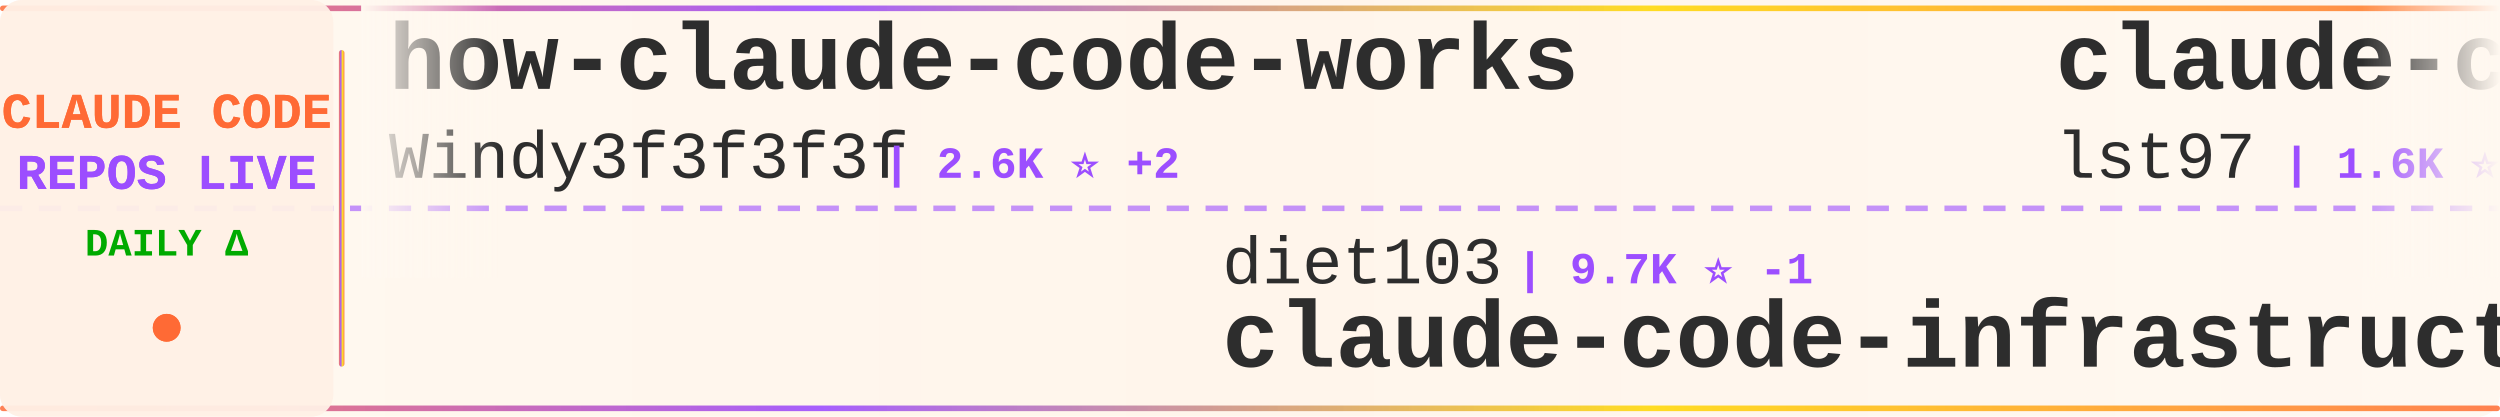
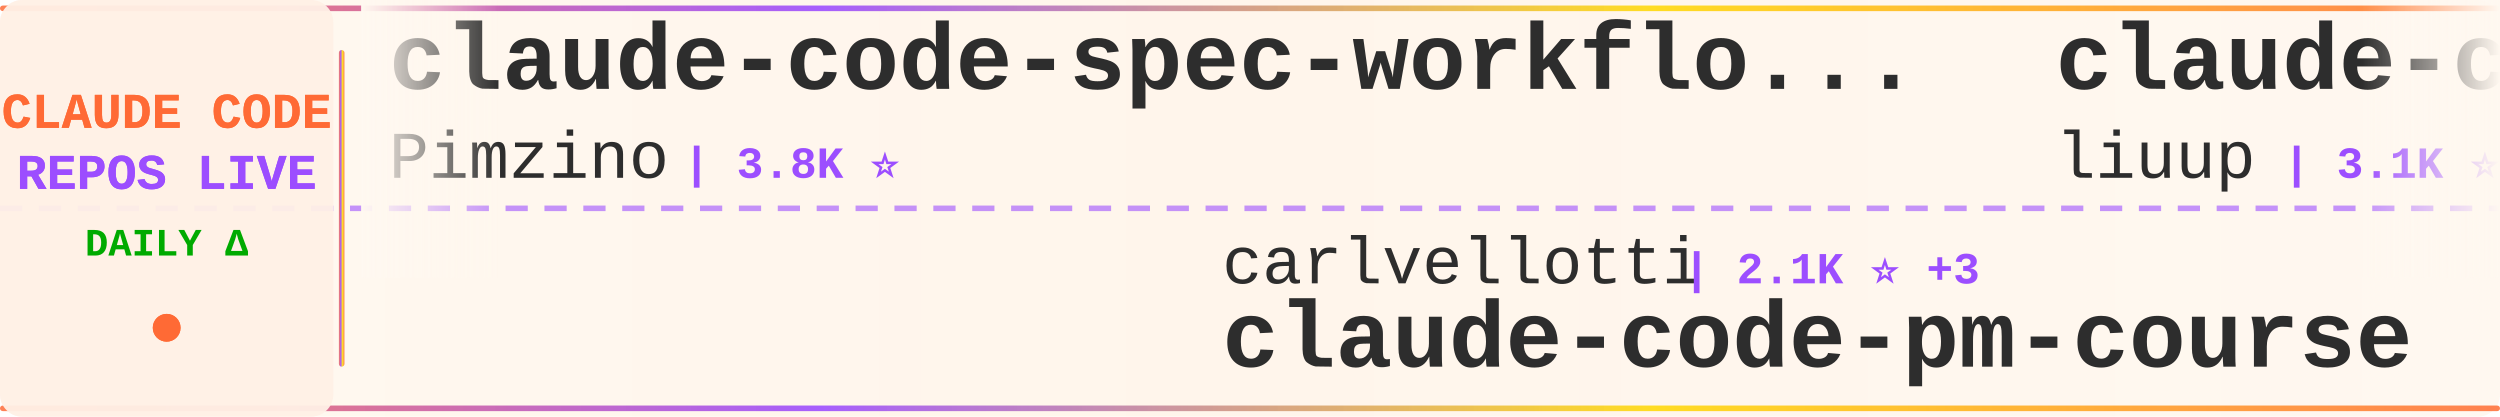
<svg xmlns="http://www.w3.org/2000/svg" width="900" height="150">
  <defs>
    <linearGradient id="tickerBg" x1="0%" y1="0%" x2="100%" y2="0%">
      <stop offset="0%" style="stop-color:#fff8f0;stop-opacity:0.98" />
      <stop offset="50%" style="stop-color:#fff5eb;stop-opacity:1" />
      <stop offset="100%" style="stop-color:#fff8f0;stop-opacity:0.98" />
    </linearGradient>
    <linearGradient id="borderGrad" x1="0%" y1="0%" x2="100%" y2="0%">
      <stop offset="0%" style="stop-color:#FF6B35;stop-opacity:0.85">
        <animate attributeName="stop-opacity" values="0.85;1;0.85" dur="2s" repeatCount="indefinite" />
      </stop>
      <stop offset="33%" style="stop-color:#9C4EFF;stop-opacity:0.9">
        <animate attributeName="stop-opacity" values="0.9;1;0.9" dur="2.2s" repeatCount="indefinite" />
      </stop>
      <stop offset="66%" style="stop-color:#FFD700;stop-opacity:0.85">
        <animate attributeName="stop-opacity" values="0.85;1;0.85" dur="1.8s" repeatCount="indefinite" />
      </stop>
      <stop offset="100%" style="stop-color:#FF6B35;stop-opacity:0.85">
        <animate attributeName="stop-opacity" values="0.85;1;0.85" dur="2s" repeatCount="indefinite" />
      </stop>
    </linearGradient>
    <filter id="textGlow">
      <feGaussianBlur stdDeviation="0.15" result="coloredBlur" />
      <feMerge>
        <feMergeNode in="coloredBlur" />
        <feMergeNode in="SourceGraphic" />
      </feMerge>
    </filter>
    <filter id="metricGlow">
      <feGaussianBlur stdDeviation="0.2" result="coloredBlur" />
      <feMerge>
        <feMergeNode in="coloredBlur" />
        <feMergeNode in="SourceGraphic" />
      </feMerge>
    </filter>
    <linearGradient id="leftFade" x1="0%" y1="0%" x2="100%" y2="0%">
      <stop offset="0%" style="stop-color:#fff8f0;stop-opacity:1" />
      <stop offset="100%" style="stop-color:#fff8f0;stop-opacity:0" />
    </linearGradient>
    <linearGradient id="rightFade" x1="0%" y1="0%" x2="100%" y2="0%">
      <stop offset="0%" style="stop-color:#fff8f0;stop-opacity:0" />
      <stop offset="100%" style="stop-color:#fff8f0;stop-opacity:1" />
    </linearGradient>
  </defs>
  <rect width="900" height="150" fill="url(#tickerBg)" rx="8" />
  <rect x="0" y="2" width="900" height="2" fill="url(#borderGrad)" rx="1" />
  <rect x="0" y="146" width="900" height="2" fill="url(#borderGrad)" rx="1" />
  <line x1="0" y1="75" x2="900" y2="75" stroke="#9C4EFF" stroke-width="2" stroke-dasharray="8 6" opacity="0.6" />
  <rect x="0" y="0" width="120" height="150" fill="#fff0e6" opacity="0.95" rx="8" />
  <text x="60" y="46" font-family="'Courier New', monospace" font-size="18" font-weight="bold" fill="#FF6B35" text-anchor="middle" filter="url(#textGlow)">
    CLAUDE CODE
  </text>
  <text x="60" y="68" font-family="'Courier New', monospace" font-size="18" font-weight="bold" fill="#9C4EFF" text-anchor="middle" filter="url(#textGlow)">
    REPOS LIVE
  </text>
  <text x="60" y="92" font-family="'Courier New', monospace" font-size="14" font-weight="bold" fill="#00aa00" text-anchor="middle">
    DAILY Δ
  </text>
  <circle cx="60" cy="118" r="5" fill="#FF6B35" filter="url(#metricGlow)">
    <animate attributeName="r" values="4;6;4" dur="1.5s" repeatCount="indefinite" />
    <animate attributeName="opacity" values="0.6;1;0.6" dur="1.5s" repeatCount="indefinite" />
  </circle>
  <rect x="122" y="18" width="2" height="114" fill="url(#borderGrad)" rx="1" />
  <clipPath id="tickerClip">
    <rect x="130" y="0" width="770" height="150" />
  </clipPath>
  <g clip-path="url(#tickerClip)">
    <g id="tickerItems">
      <animateTransform attributeName="transform" attributeType="XML" type="translate" from="0 0" to="-3000 0" dur="54s" repeatCount="indefinite" />
      <g transform="translate(0, 0)">
-         <text x="140" y="32" font-family="'Courier New', monospace" font-size="34" font-weight="bold" fill="#2d2d2d">how-claude-code-works</text>
-         <text x="140" y="64" font-family="'Courier New', monospace" font-size="24" font-weight="normal" fill="#2d2d2d" opacity="1.0">Windy3f3f3f3f</text>
-         <text x="318" y="64" font-family="'Courier New', monospace" font-size="16" font-weight="bold" fill="#9C4EFF"> | 2.6K ⭐ +2</text>
-       </g>
-       <g transform="translate(300, 0)">
-         <text x="140" y="102" font-family="'Courier New', monospace" font-size="24" font-weight="normal" fill="#2d2d2d" opacity="1.0">diet103</text>
-         <text x="246" y="102" font-family="'Courier New', monospace" font-size="16" font-weight="bold" fill="#9C4EFF"> | 9.7K ⭐ -1</text>
-         <text x="140" y="132" font-family="'Courier New', monospace" font-size="34" font-weight="bold" fill="#2d2d2d">claude-code-infrastructu...</text>
-       </g>
-       <g transform="translate(600, 0)">
-         <text x="140" y="32" font-family="'Courier New', monospace" font-size="34" font-weight="bold" fill="#2d2d2d">claude-code-sub-agents</text>
-         <text x="140" y="64" font-family="'Courier New', monospace" font-size="24" font-weight="normal" fill="#2d2d2d" opacity="1.0">lst97</text>
-         <text x="222" y="64" font-family="'Courier New', monospace" font-size="16" font-weight="bold" fill="#9C4EFF"> | 1.6K ⭐ +1</text>
-       </g>
-       <g transform="translate(900, 0)">
-         <text x="140" y="102" font-family="'Courier New', monospace" font-size="24" font-weight="normal" fill="#2d2d2d" opacity="1.0">lintsinghua</text>
-         <text x="294" y="102" font-family="'Courier New', monospace" font-size="16" font-weight="bold" fill="#9C4EFF"> | 3.6K ⭐ +4</text>
-         <text x="140" y="132" font-family="'Courier New', monospace" font-size="34" font-weight="bold" fill="#2d2d2d">claude-code-book</text>
-       </g>
-       <g transform="translate(1200, 0)">
        <text x="140" y="32" font-family="'Courier New', monospace" font-size="34" font-weight="bold" fill="#2d2d2d">claude-code-spec-workflo...</text>
        <text x="140" y="64" font-family="'Courier New', monospace" font-size="24" font-weight="normal" fill="#2d2d2d" opacity="1.0">Pimzino</text>
        <text x="246" y="64" font-family="'Courier New', monospace" font-size="16" font-weight="bold" fill="#9C4EFF"> | 3.8K ⭐</text>
      </g>
+       <g transform="translate(300, 0)">
+         <text x="140" y="102" font-family="'Courier New', monospace" font-size="24" font-weight="normal" fill="#2d2d2d" opacity="1.0">carlvellotti</text>
+         <text x="306" y="102" font-family="'Courier New', monospace" font-size="16" font-weight="bold" fill="#9C4EFF"> | 2.1K ⭐ +3</text>
+         <text x="140" y="132" font-family="'Courier New', monospace" font-size="34" font-weight="bold" fill="#2d2d2d">claude-code-pm-course</text>
+       </g>
+       <g transform="translate(600, 0)">
+         <text x="140" y="32" font-family="'Courier New', monospace" font-size="34" font-weight="bold" fill="#2d2d2d">claude-code-analysis</text>
+         <text x="140" y="64" font-family="'Courier New', monospace" font-size="24" font-weight="normal" fill="#2d2d2d" opacity="1.0">liuup</text>
+         <text x="222" y="64" font-family="'Courier New', monospace" font-size="16" font-weight="bold" fill="#9C4EFF"> | 3.1K ⭐ +18</text>
+       </g>
+       <g transform="translate(900, 0)">
+         <text x="140" y="102" font-family="'Courier New', monospace" font-size="24" font-weight="normal" fill="#2d2d2d" opacity="1.0">luyao618</text>
+         <text x="258" y="102" font-family="'Courier New', monospace" font-size="16" font-weight="bold" fill="#9C4EFF"> | 1.5K ⭐ +6</text>
+         <text x="140" y="132" font-family="'Courier New', monospace" font-size="34" font-weight="bold" fill="#2d2d2d">Claude-Code-Source-Study</text>
+       </g>
+       <g transform="translate(1200, 0)">
+         <text x="140" y="32" font-family="'Courier New', monospace" font-size="34" font-weight="bold" fill="#2d2d2d">skills</text>
+         <text x="140" y="64" font-family="'Courier New', monospace" font-size="24" font-weight="normal" fill="#2d2d2d" opacity="1.0">anthropics</text>
+         <text x="282" y="64" font-family="'Courier New', monospace" font-size="16" font-weight="bold" fill="#9C4EFF"> | 149.0K ⭐ +455</text>
+       </g>
      <g transform="translate(1500, 0)">
-         <text x="140" y="102" font-family="'Courier New', monospace" font-size="24" font-weight="normal" fill="#2d2d2d" opacity="1.0">centminmod</text>
-         <text x="282" y="102" font-family="'Courier New', monospace" font-size="16" font-weight="bold" fill="#9C4EFF"> | 2.4K ⭐ +1</text>
-         <text x="140" y="132" font-family="'Courier New', monospace" font-size="34" font-weight="bold" fill="#2d2d2d">my-claude-code-setup</text>
+         <text x="140" y="102" font-family="'Courier New', monospace" font-size="24" font-weight="normal" fill="#2d2d2d" opacity="1.0">AprilNEA</text>
+         <text x="258" y="102" font-family="'Courier New', monospace" font-size="16" font-weight="bold" fill="#9C4EFF"> | 385 ⭐</text>
+         <text x="140" y="132" font-family="'Courier New', monospace" font-size="34" font-weight="bold" fill="#2d2d2d">claude-code-source</text>
      </g>
      <g transform="translate(1800, 0)">
-         <text x="140" y="32" font-family="'Courier New', monospace" font-size="34" font-weight="bold" fill="#2d2d2d">claude-code</text>
-         <text x="140" y="64" font-family="'Courier New', monospace" font-size="24" font-weight="normal" fill="#2d2d2d" opacity="1.0">Tinkeringg-Lab</text>
-         <text x="330" y="64" font-family="'Courier New', monospace" font-size="16" font-weight="bold" fill="#9C4EFF"> | 205 ⭐</text>
+         <text x="140" y="32" font-family="'Courier New', monospace" font-size="34" font-weight="bold" fill="#2d2d2d">claude_codex_bridge</text>
+         <text x="140" y="64" font-family="'Courier New', monospace" font-size="24" font-weight="normal" fill="#2d2d2d" opacity="1.0">SeemSeam</text>
+         <text x="258" y="64" font-family="'Courier New', monospace" font-size="16" font-weight="bold" fill="#9C4EFF"> | 2.9K ⭐ +11</text>
      </g>
      <g transform="translate(2100, 0)">
        <text x="140" y="102" font-family="'Courier New', monospace" font-size="24" font-weight="normal" fill="#2d2d2d" opacity="1.0">jqueryscript</text>
-         <text x="306" y="102" font-family="'Courier New', monospace" font-size="16" font-weight="bold" fill="#9C4EFF"> | 416 ⭐</text>
+         <text x="306" y="102" font-family="'Courier New', monospace" font-size="16" font-weight="bold" fill="#9C4EFF"> | 416 ⭐ +1</text>
        <text x="140" y="132" font-family="'Courier New', monospace" font-size="34" font-weight="bold" fill="#2d2d2d">awesome-claude-code</text>
      </g>
      <g transform="translate(2400, 0)">
-         <text x="140" y="32" font-family="'Courier New', monospace" font-size="34" font-weight="bold" fill="#2d2d2d">ClaudeCode</text>
-         <text x="140" y="64" font-family="'Courier New', monospace" font-size="24" font-weight="normal" fill="#2d2d2d" opacity="1.0">guanshan</text>
-         <text x="258" y="64" font-family="'Courier New', monospace" font-size="16" font-weight="bold" fill="#9C4EFF"> | 60 ⭐</text>
+         <text x="140" y="32" font-family="'Courier New', monospace" font-size="34" font-weight="bold" fill="#2d2d2d">edmunds-claude-code</text>
+         <text x="140" y="64" font-family="'Courier New', monospace" font-size="24" font-weight="normal" fill="#2d2d2d" opacity="1.0">edmund-io</text>
+         <text x="270" y="64" font-family="'Courier New', monospace" font-size="16" font-weight="bold" fill="#9C4EFF"> | 1.5K ⭐</text>
      </g>
      <g transform="translate(2700, 0)">
-         <text x="140" y="102" font-family="'Courier New', monospace" font-size="24" font-weight="normal" fill="#2d2d2d" opacity="1.0">andrew-kramer-inno</text>
-         <text x="378" y="102" font-family="'Courier New', monospace" font-size="16" font-weight="bold" fill="#9C4EFF"> | 592 ⭐</text>
-         <text x="140" y="132" font-family="'Courier New', monospace" font-size="34" font-weight="bold" fill="#2d2d2d">claude-code-source-build</text>
+         <text x="140" y="102" font-family="'Courier New', monospace" font-size="24" font-weight="normal" fill="#2d2d2d" opacity="1.0">Yeachan-Heo</text>
+         <text x="294" y="102" font-family="'Courier New', monospace" font-size="16" font-weight="bold" fill="#9C4EFF"> | 36.1K ⭐ +74</text>
+         <text x="140" y="132" font-family="'Courier New', monospace" font-size="34" font-weight="bold" fill="#2d2d2d">oh-my-claudecode</text>
      </g>
      <g transform="translate(3000, 0)">
-         <text x="140" y="32" font-family="'Courier New', monospace" font-size="34" font-weight="bold" fill="#2d2d2d">how-claude-code-works</text>
-         <text x="140" y="64" font-family="'Courier New', monospace" font-size="24" font-weight="normal" fill="#2d2d2d" opacity="1.0">Windy3f3f3f3f</text>
-         <text x="318" y="64" font-family="'Courier New', monospace" font-size="16" font-weight="bold" fill="#9C4EFF"> | 2.6K ⭐ +2</text>
+         <text x="140" y="32" font-family="'Courier New', monospace" font-size="34" font-weight="bold" fill="#2d2d2d">claude-code-spec-workflo...</text>
+         <text x="140" y="64" font-family="'Courier New', monospace" font-size="24" font-weight="normal" fill="#2d2d2d" opacity="1.0">Pimzino</text>
+         <text x="246" y="64" font-family="'Courier New', monospace" font-size="16" font-weight="bold" fill="#9C4EFF"> | 3.8K ⭐</text>
      </g>
      <g transform="translate(3300, 0)">
-         <text x="140" y="102" font-family="'Courier New', monospace" font-size="24" font-weight="normal" fill="#2d2d2d" opacity="1.0">diet103</text>
-         <text x="246" y="102" font-family="'Courier New', monospace" font-size="16" font-weight="bold" fill="#9C4EFF"> | 9.7K ⭐ -1</text>
-         <text x="140" y="132" font-family="'Courier New', monospace" font-size="34" font-weight="bold" fill="#2d2d2d">claude-code-infrastructu...</text>
+         <text x="140" y="102" font-family="'Courier New', monospace" font-size="24" font-weight="normal" fill="#2d2d2d" opacity="1.0">carlvellotti</text>
+         <text x="306" y="102" font-family="'Courier New', monospace" font-size="16" font-weight="bold" fill="#9C4EFF"> | 2.1K ⭐ +3</text>
+         <text x="140" y="132" font-family="'Courier New', monospace" font-size="34" font-weight="bold" fill="#2d2d2d">claude-code-pm-course</text>
      </g>
      <g transform="translate(3600, 0)">
-         <text x="140" y="32" font-family="'Courier New', monospace" font-size="34" font-weight="bold" fill="#2d2d2d">claude-code-sub-agents</text>
-         <text x="140" y="64" font-family="'Courier New', monospace" font-size="24" font-weight="normal" fill="#2d2d2d" opacity="1.0">lst97</text>
-         <text x="222" y="64" font-family="'Courier New', monospace" font-size="16" font-weight="bold" fill="#9C4EFF"> | 1.6K ⭐ +1</text>
+         <text x="140" y="32" font-family="'Courier New', monospace" font-size="34" font-weight="bold" fill="#2d2d2d">claude-code-analysis</text>
+         <text x="140" y="64" font-family="'Courier New', monospace" font-size="24" font-weight="normal" fill="#2d2d2d" opacity="1.0">liuup</text>
+         <text x="222" y="64" font-family="'Courier New', monospace" font-size="16" font-weight="bold" fill="#9C4EFF"> | 3.1K ⭐ +18</text>
      </g>
      <g transform="translate(3900, 0)">
-         <text x="140" y="102" font-family="'Courier New', monospace" font-size="24" font-weight="normal" fill="#2d2d2d" opacity="1.0">lintsinghua</text>
-         <text x="294" y="102" font-family="'Courier New', monospace" font-size="16" font-weight="bold" fill="#9C4EFF"> | 3.6K ⭐ +4</text>
-         <text x="140" y="132" font-family="'Courier New', monospace" font-size="34" font-weight="bold" fill="#2d2d2d">claude-code-book</text>
+         <text x="140" y="102" font-family="'Courier New', monospace" font-size="24" font-weight="normal" fill="#2d2d2d" opacity="1.0">luyao618</text>
+         <text x="258" y="102" font-family="'Courier New', monospace" font-size="16" font-weight="bold" fill="#9C4EFF"> | 1.5K ⭐ +6</text>
+         <text x="140" y="132" font-family="'Courier New', monospace" font-size="34" font-weight="bold" fill="#2d2d2d">Claude-Code-Source-Study</text>
      </g>
    </g>
  </g>
  <rect x="130" y="0" width="50" height="100" fill="url(#leftFade)" />
  <rect x="850" y="0" width="50" height="100" fill="url(#rightFade)" />
</svg>
